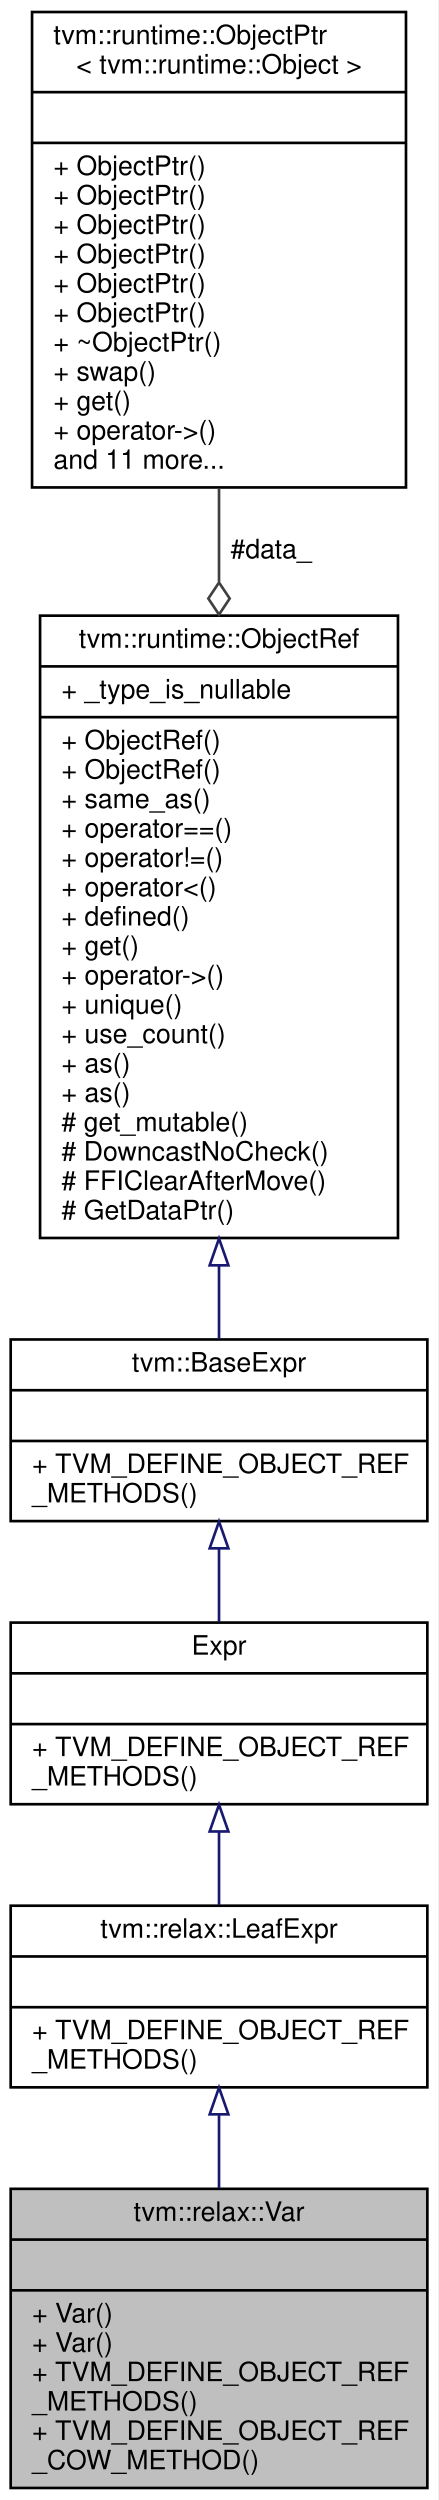
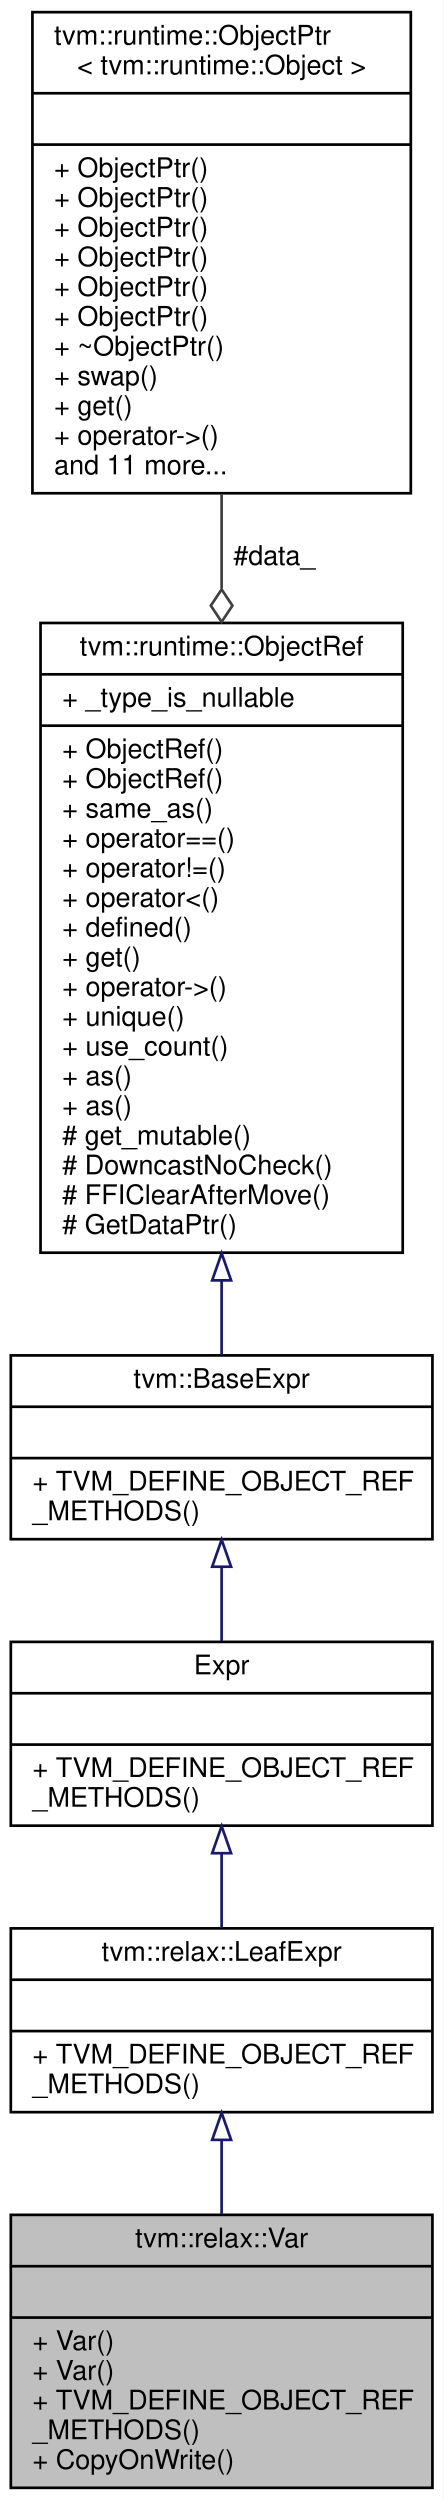
- <svg xmlns="http://www.w3.org/2000/svg" xmlns:xlink="http://www.w3.org/1999/xlink" width="164pt" height="936pt" viewBox="0.00 0.00 164.00 936.00">
-   <g id="graph0" class="graph" transform="scale(1 1) rotate(0) translate(4 932)">
-     <polygon fill="white" stroke="transparent" points="-4,4 -4,-932 160,-932 160,4 -4,4" />
+ <svg xmlns="http://www.w3.org/2000/svg" xmlns:xlink="http://www.w3.org/1999/xlink" width="164pt" height="925pt" viewBox="0.00 0.00 164.00 925.00">
+   <g id="graph0" class="graph" transform="scale(1 1) rotate(0) translate(4 921)">
+     <polygon fill="white" stroke="transparent" points="-4,4 -4,-921 160,-921 160,4 -4,4" />
    <g id="node1" class="node">
      <g id="a_node1">
        <a xlink:title=" ">
-           <polygon fill="#bfbfbf" stroke="black" points="0,-0.5 0,-112.5 156,-112.5 156,-0.5 0,-0.5" />
-           <text text-anchor="middle" x="78" y="-100.5" font-family="Helvetica,sans-Serif" font-size="10.00">tvm::relax::Var</text>
-           <polyline fill="none" stroke="black" points="0,-93.5 156,-93.5 " />
-           <text text-anchor="middle" x="78" y="-81.5" font-family="Helvetica,sans-Serif" font-size="10.00"> </text>
-           <polyline fill="none" stroke="black" points="0,-74.5 156,-74.5 " />
-           <text text-anchor="start" x="8" y="-62.5" font-family="Helvetica,sans-Serif" font-size="10.00">+ Var()</text>
+           <polygon fill="#bfbfbf" stroke="black" points="0,-0.5 0,-101.5 156,-101.5 156,-0.5 0,-0.5" />
+           <text text-anchor="middle" x="78" y="-89.5" font-family="Helvetica,sans-Serif" font-size="10.00">tvm::relax::Var</text>
+           <polyline fill="none" stroke="black" points="0,-82.5 156,-82.5 " />
+           <text text-anchor="middle" x="78" y="-70.5" font-family="Helvetica,sans-Serif" font-size="10.00"> </text>
+           <polyline fill="none" stroke="black" points="0,-63.5 156,-63.5 " />
          <text text-anchor="start" x="8" y="-51.5" font-family="Helvetica,sans-Serif" font-size="10.00">+ Var()</text>
-           <text text-anchor="start" x="8" y="-40.5" font-family="Helvetica,sans-Serif" font-size="10.00">+ TVM_DEFINE_OBJECT_REF</text>
-           <text text-anchor="start" x="8" y="-29.5" font-family="Helvetica,sans-Serif" font-size="10.00">_METHODS()</text>
-           <text text-anchor="start" x="8" y="-18.5" font-family="Helvetica,sans-Serif" font-size="10.00">+ TVM_DEFINE_OBJECT_REF</text>
-           <text text-anchor="start" x="8" y="-7.5" font-family="Helvetica,sans-Serif" font-size="10.00">_COW_METHOD()</text>
+           <text text-anchor="start" x="8" y="-40.5" font-family="Helvetica,sans-Serif" font-size="10.00">+ Var()</text>
+           <text text-anchor="start" x="8" y="-29.5" font-family="Helvetica,sans-Serif" font-size="10.00">+ TVM_DEFINE_OBJECT_REF</text>
+           <text text-anchor="start" x="8" y="-18.5" font-family="Helvetica,sans-Serif" font-size="10.00">_METHODS()</text>
+           <text text-anchor="start" x="8" y="-7.5" font-family="Helvetica,sans-Serif" font-size="10.00">+ CopyOnWrite()</text>
        </a>
      </g>
    </g>
    <g id="node2" class="node">
      <g id="a_node2">
        <a xlink:href="classtvm_1_1relax_1_1LeafExpr.html" target="_top" xlink:title="Managed reference to BaseExprNode.">
-           <polygon fill="white" stroke="black" points="0,-150.5 0,-218.5 156,-218.5 156,-150.5 0,-150.5" />
-           <text text-anchor="middle" x="78" y="-206.5" font-family="Helvetica,sans-Serif" font-size="10.00">tvm::relax::LeafExpr</text>
-           <polyline fill="none" stroke="black" points="0,-199.5 156,-199.5 " />
-           <text text-anchor="middle" x="78" y="-187.5" font-family="Helvetica,sans-Serif" font-size="10.00"> </text>
-           <polyline fill="none" stroke="black" points="0,-180.5 156,-180.5 " />
-           <text text-anchor="start" x="8" y="-168.5" font-family="Helvetica,sans-Serif" font-size="10.00">+ TVM_DEFINE_OBJECT_REF</text>
-           <text text-anchor="start" x="8" y="-157.5" font-family="Helvetica,sans-Serif" font-size="10.00">_METHODS()</text>
+           <polygon fill="white" stroke="black" points="0,-139.5 0,-207.5 156,-207.5 156,-139.5 0,-139.5" />
+           <text text-anchor="middle" x="78" y="-195.5" font-family="Helvetica,sans-Serif" font-size="10.00">tvm::relax::LeafExpr</text>
+           <polyline fill="none" stroke="black" points="0,-188.5 156,-188.5 " />
+           <text text-anchor="middle" x="78" y="-176.5" font-family="Helvetica,sans-Serif" font-size="10.00"> </text>
+           <polyline fill="none" stroke="black" points="0,-169.5 156,-169.5 " />
+           <text text-anchor="start" x="8" y="-157.5" font-family="Helvetica,sans-Serif" font-size="10.00">+ TVM_DEFINE_OBJECT_REF</text>
+           <text text-anchor="start" x="8" y="-146.5" font-family="Helvetica,sans-Serif" font-size="10.00">_METHODS()</text>
        </a>
      </g>
    </g>
    <g id="edge1" class="edge">
-       <path fill="none" stroke="midnightblue" d="M78,-140.31C78,-131.45 78,-122.01 78,-112.79" />
-       <polygon fill="none" stroke="midnightblue" points="74.5,-140.39 78,-150.39 81.5,-140.4 74.5,-140.39" />
+       <path fill="none" stroke="midnightblue" d="M78,-129.15C78,-120.29 78,-110.91 78,-101.84" />
+       <polygon fill="none" stroke="midnightblue" points="74.5,-129.25 78,-139.25 81.5,-129.25 74.5,-129.25" />
    </g>
    <g id="node3" class="node">
      <g id="a_node3">
        <a xlink:href="classtvm_1_1RelayExpr.html" target="_top" xlink:title="Managed reference to RelayExprNode.">
-           <polygon fill="white" stroke="black" points="0,-256.5 0,-324.5 156,-324.5 156,-256.5 0,-256.5" />
-           <text text-anchor="middle" x="78" y="-312.5" font-family="Helvetica,sans-Serif" font-size="10.00">Expr</text>
-           <polyline fill="none" stroke="black" points="0,-305.5 156,-305.5 " />
-           <text text-anchor="middle" x="78" y="-293.5" font-family="Helvetica,sans-Serif" font-size="10.00"> </text>
-           <polyline fill="none" stroke="black" points="0,-286.5 156,-286.5 " />
-           <text text-anchor="start" x="8" y="-274.5" font-family="Helvetica,sans-Serif" font-size="10.00">+ TVM_DEFINE_OBJECT_REF</text>
-           <text text-anchor="start" x="8" y="-263.5" font-family="Helvetica,sans-Serif" font-size="10.00">_METHODS()</text>
+           <polygon fill="white" stroke="black" points="0,-245.5 0,-313.5 156,-313.5 156,-245.5 0,-245.5" />
+           <text text-anchor="middle" x="78" y="-301.5" font-family="Helvetica,sans-Serif" font-size="10.00">Expr</text>
+           <polyline fill="none" stroke="black" points="0,-294.5 156,-294.5 " />
+           <text text-anchor="middle" x="78" y="-282.5" font-family="Helvetica,sans-Serif" font-size="10.00"> </text>
+           <polyline fill="none" stroke="black" points="0,-275.5 156,-275.5 " />
+           <text text-anchor="start" x="8" y="-263.5" font-family="Helvetica,sans-Serif" font-size="10.00">+ TVM_DEFINE_OBJECT_REF</text>
+           <text text-anchor="start" x="8" y="-252.5" font-family="Helvetica,sans-Serif" font-size="10.00">_METHODS()</text>
        </a>
      </g>
    </g>
    <g id="edge2" class="edge">
-       <path fill="none" stroke="midnightblue" d="M78,-246.17C78,-237 78,-227.46 78,-218.73" />
-       <polygon fill="none" stroke="midnightblue" points="74.5,-246.31 78,-256.31 81.5,-246.31 74.5,-246.31" />
+       <path fill="none" stroke="midnightblue" d="M78,-235.17C78,-226 78,-216.46 78,-207.73" />
+       <polygon fill="none" stroke="midnightblue" points="74.5,-235.31 78,-245.31 81.5,-235.31 74.5,-235.31" />
    </g>
    <g id="node4" class="node">
      <g id="a_node4">
        <a xlink:href="classtvm_1_1BaseExpr.html" target="_top" xlink:title="Managed reference to BaseExprNode.">
-           <polygon fill="white" stroke="black" points="0,-362.5 0,-430.5 156,-430.5 156,-362.5 0,-362.5" />
-           <text text-anchor="middle" x="78" y="-418.5" font-family="Helvetica,sans-Serif" font-size="10.00">tvm::BaseExpr</text>
-           <polyline fill="none" stroke="black" points="0,-411.5 156,-411.5 " />
-           <text text-anchor="middle" x="78" y="-399.5" font-family="Helvetica,sans-Serif" font-size="10.00"> </text>
-           <polyline fill="none" stroke="black" points="0,-392.5 156,-392.5 " />
-           <text text-anchor="start" x="8" y="-380.5" font-family="Helvetica,sans-Serif" font-size="10.00">+ TVM_DEFINE_OBJECT_REF</text>
-           <text text-anchor="start" x="8" y="-369.5" font-family="Helvetica,sans-Serif" font-size="10.00">_METHODS()</text>
+           <polygon fill="white" stroke="black" points="0,-351.5 0,-419.5 156,-419.5 156,-351.5 0,-351.5" />
+           <text text-anchor="middle" x="78" y="-407.5" font-family="Helvetica,sans-Serif" font-size="10.00">tvm::BaseExpr</text>
+           <polyline fill="none" stroke="black" points="0,-400.5 156,-400.5 " />
+           <text text-anchor="middle" x="78" y="-388.5" font-family="Helvetica,sans-Serif" font-size="10.00"> </text>
+           <polyline fill="none" stroke="black" points="0,-381.5 156,-381.5 " />
+           <text text-anchor="start" x="8" y="-369.5" font-family="Helvetica,sans-Serif" font-size="10.00">+ TVM_DEFINE_OBJECT_REF</text>
+           <text text-anchor="start" x="8" y="-358.5" font-family="Helvetica,sans-Serif" font-size="10.00">_METHODS()</text>
        </a>
      </g>
    </g>
    <g id="edge3" class="edge">
-       <path fill="none" stroke="midnightblue" d="M78,-352.17C78,-343 78,-333.46 78,-324.73" />
-       <polygon fill="none" stroke="midnightblue" points="74.5,-352.31 78,-362.31 81.5,-352.31 74.5,-352.31" />
+       <path fill="none" stroke="midnightblue" d="M78,-341.17C78,-332 78,-322.46 78,-313.73" />
+       <polygon fill="none" stroke="midnightblue" points="74.5,-341.31 78,-351.31 81.5,-341.31 74.5,-341.31" />
    </g>
    <g id="node5" class="node">
      <g id="a_node5">
        <a xlink:href="classtvm_1_1runtime_1_1ObjectRef.html" target="_top" xlink:title="Base class of all object reference.">
-           <polygon fill="white" stroke="black" points="11,-468.5 11,-701.5 145,-701.5 145,-468.5 11,-468.5" />
-           <text text-anchor="middle" x="78" y="-689.5" font-family="Helvetica,sans-Serif" font-size="10.00">tvm::runtime::ObjectRef</text>
-           <polyline fill="none" stroke="black" points="11,-682.5 145,-682.5 " />
-           <text text-anchor="start" x="19" y="-670.5" font-family="Helvetica,sans-Serif" font-size="10.00">+ _type_is_nullable</text>
-           <polyline fill="none" stroke="black" points="11,-663.5 145,-663.5 " />
-           <text text-anchor="start" x="19" y="-651.5" font-family="Helvetica,sans-Serif" font-size="10.00">+ ObjectRef()</text>
+           <polygon fill="white" stroke="black" points="11,-457.5 11,-690.5 145,-690.5 145,-457.5 11,-457.5" />
+           <text text-anchor="middle" x="78" y="-678.5" font-family="Helvetica,sans-Serif" font-size="10.00">tvm::runtime::ObjectRef</text>
+           <polyline fill="none" stroke="black" points="11,-671.5 145,-671.5 " />
+           <text text-anchor="start" x="19" y="-659.5" font-family="Helvetica,sans-Serif" font-size="10.00">+ _type_is_nullable</text>
+           <polyline fill="none" stroke="black" points="11,-652.5 145,-652.5 " />
          <text text-anchor="start" x="19" y="-640.5" font-family="Helvetica,sans-Serif" font-size="10.00">+ ObjectRef()</text>
-           <text text-anchor="start" x="19" y="-629.5" font-family="Helvetica,sans-Serif" font-size="10.00">+ same_as()</text>
-           <text text-anchor="start" x="19" y="-618.5" font-family="Helvetica,sans-Serif" font-size="10.00">+ operator==()</text>
-           <text text-anchor="start" x="19" y="-607.5" font-family="Helvetica,sans-Serif" font-size="10.00">+ operator!=()</text>
-           <text text-anchor="start" x="19" y="-596.5" font-family="Helvetica,sans-Serif" font-size="10.00">+ operator&lt;()</text>
-           <text text-anchor="start" x="19" y="-585.5" font-family="Helvetica,sans-Serif" font-size="10.00">+ defined()</text>
-           <text text-anchor="start" x="19" y="-574.5" font-family="Helvetica,sans-Serif" font-size="10.00">+ get()</text>
-           <text text-anchor="start" x="19" y="-563.5" font-family="Helvetica,sans-Serif" font-size="10.00">+ operator-&gt;()</text>
-           <text text-anchor="start" x="19" y="-552.5" font-family="Helvetica,sans-Serif" font-size="10.00">+ unique()</text>
-           <text text-anchor="start" x="19" y="-541.5" font-family="Helvetica,sans-Serif" font-size="10.00">+ use_count()</text>
-           <text text-anchor="start" x="19" y="-530.5" font-family="Helvetica,sans-Serif" font-size="10.00">+ as()</text>
+           <text text-anchor="start" x="19" y="-629.5" font-family="Helvetica,sans-Serif" font-size="10.00">+ ObjectRef()</text>
+           <text text-anchor="start" x="19" y="-618.5" font-family="Helvetica,sans-Serif" font-size="10.00">+ same_as()</text>
+           <text text-anchor="start" x="19" y="-607.5" font-family="Helvetica,sans-Serif" font-size="10.00">+ operator==()</text>
+           <text text-anchor="start" x="19" y="-596.5" font-family="Helvetica,sans-Serif" font-size="10.00">+ operator!=()</text>
+           <text text-anchor="start" x="19" y="-585.5" font-family="Helvetica,sans-Serif" font-size="10.00">+ operator&lt;()</text>
+           <text text-anchor="start" x="19" y="-574.5" font-family="Helvetica,sans-Serif" font-size="10.00">+ defined()</text>
+           <text text-anchor="start" x="19" y="-563.5" font-family="Helvetica,sans-Serif" font-size="10.00">+ get()</text>
+           <text text-anchor="start" x="19" y="-552.5" font-family="Helvetica,sans-Serif" font-size="10.00">+ operator-&gt;()</text>
+           <text text-anchor="start" x="19" y="-541.5" font-family="Helvetica,sans-Serif" font-size="10.00">+ unique()</text>
+           <text text-anchor="start" x="19" y="-530.5" font-family="Helvetica,sans-Serif" font-size="10.00">+ use_count()</text>
          <text text-anchor="start" x="19" y="-519.5" font-family="Helvetica,sans-Serif" font-size="10.00">+ as()</text>
-           <text text-anchor="start" x="19" y="-508.5" font-family="Helvetica,sans-Serif" font-size="10.00"># get_mutable()</text>
-           <text text-anchor="start" x="19" y="-497.5" font-family="Helvetica,sans-Serif" font-size="10.00"># DowncastNoCheck()</text>
-           <text text-anchor="start" x="19" y="-486.5" font-family="Helvetica,sans-Serif" font-size="10.00"># FFIClearAfterMove()</text>
-           <text text-anchor="start" x="19" y="-475.5" font-family="Helvetica,sans-Serif" font-size="10.00"># GetDataPtr()</text>
+           <text text-anchor="start" x="19" y="-508.5" font-family="Helvetica,sans-Serif" font-size="10.00">+ as()</text>
+           <text text-anchor="start" x="19" y="-497.5" font-family="Helvetica,sans-Serif" font-size="10.00"># get_mutable()</text>
+           <text text-anchor="start" x="19" y="-486.5" font-family="Helvetica,sans-Serif" font-size="10.00"># DowncastNoCheck()</text>
+           <text text-anchor="start" x="19" y="-475.5" font-family="Helvetica,sans-Serif" font-size="10.00"># FFIClearAfterMove()</text>
+           <text text-anchor="start" x="19" y="-464.5" font-family="Helvetica,sans-Serif" font-size="10.00"># GetDataPtr()</text>
        </a>
      </g>
    </g>
    <g id="edge4" class="edge">
-       <path fill="none" stroke="midnightblue" d="M78,-458.17C78,-448.23 78,-438.86 78,-430.59" />
-       <polygon fill="none" stroke="midnightblue" points="74.5,-458.27 78,-468.27 81.5,-458.27 74.5,-458.27" />
+       <path fill="none" stroke="midnightblue" d="M78,-447.17C78,-437.23 78,-427.86 78,-419.59" />
+       <polygon fill="none" stroke="midnightblue" points="74.5,-447.27 78,-457.27 81.5,-447.27 74.5,-447.27" />
    </g>
    <g id="node6" class="node">
      <g id="a_node6">
        <a xlink:href="classtvm_1_1runtime_1_1ObjectPtr.html" target="_top" xlink:title=" ">
-           <polygon fill="white" stroke="black" points="8,-749.5 8,-927.5 148,-927.5 148,-749.5 8,-749.5" />
-           <text text-anchor="start" x="16" y="-915.5" font-family="Helvetica,sans-Serif" font-size="10.00">tvm::runtime::ObjectPtr</text>
-           <text text-anchor="middle" x="78" y="-904.5" font-family="Helvetica,sans-Serif" font-size="10.00">&lt; tvm::runtime::Object &gt;</text>
-           <polyline fill="none" stroke="black" points="8,-897.5 148,-897.5 " />
-           <text text-anchor="middle" x="78" y="-885.5" font-family="Helvetica,sans-Serif" font-size="10.00"> </text>
-           <polyline fill="none" stroke="black" points="8,-878.5 148,-878.5 " />
-           <text text-anchor="start" x="16" y="-866.5" font-family="Helvetica,sans-Serif" font-size="10.00">+ ObjectPtr()</text>
+           <polygon fill="white" stroke="black" points="8,-738.5 8,-916.5 148,-916.5 148,-738.5 8,-738.5" />
+           <text text-anchor="start" x="16" y="-904.5" font-family="Helvetica,sans-Serif" font-size="10.00">tvm::runtime::ObjectPtr</text>
+           <text text-anchor="middle" x="78" y="-893.5" font-family="Helvetica,sans-Serif" font-size="10.00">&lt; tvm::runtime::Object &gt;</text>
+           <polyline fill="none" stroke="black" points="8,-886.5 148,-886.5 " />
+           <text text-anchor="middle" x="78" y="-874.5" font-family="Helvetica,sans-Serif" font-size="10.00"> </text>
+           <polyline fill="none" stroke="black" points="8,-867.5 148,-867.5 " />
          <text text-anchor="start" x="16" y="-855.5" font-family="Helvetica,sans-Serif" font-size="10.00">+ ObjectPtr()</text>
          <text text-anchor="start" x="16" y="-844.5" font-family="Helvetica,sans-Serif" font-size="10.00">+ ObjectPtr()</text>
          <text text-anchor="start" x="16" y="-833.5" font-family="Helvetica,sans-Serif" font-size="10.00">+ ObjectPtr()</text>
          <text text-anchor="start" x="16" y="-822.5" font-family="Helvetica,sans-Serif" font-size="10.00">+ ObjectPtr()</text>
          <text text-anchor="start" x="16" y="-811.5" font-family="Helvetica,sans-Serif" font-size="10.00">+ ObjectPtr()</text>
-           <text text-anchor="start" x="16" y="-800.5" font-family="Helvetica,sans-Serif" font-size="10.00">+ ~ObjectPtr()</text>
-           <text text-anchor="start" x="16" y="-789.5" font-family="Helvetica,sans-Serif" font-size="10.00">+ swap()</text>
-           <text text-anchor="start" x="16" y="-778.5" font-family="Helvetica,sans-Serif" font-size="10.00">+ get()</text>
-           <text text-anchor="start" x="16" y="-767.5" font-family="Helvetica,sans-Serif" font-size="10.00">+ operator-&gt;()</text>
-           <text text-anchor="start" x="16" y="-756.5" font-family="Helvetica,sans-Serif" font-size="10.00">and 11 more...</text>
+           <text text-anchor="start" x="16" y="-800.5" font-family="Helvetica,sans-Serif" font-size="10.00">+ ObjectPtr()</text>
+           <text text-anchor="start" x="16" y="-789.5" font-family="Helvetica,sans-Serif" font-size="10.00">+ ~ObjectPtr()</text>
+           <text text-anchor="start" x="16" y="-778.5" font-family="Helvetica,sans-Serif" font-size="10.00">+ swap()</text>
+           <text text-anchor="start" x="16" y="-767.5" font-family="Helvetica,sans-Serif" font-size="10.00">+ get()</text>
+           <text text-anchor="start" x="16" y="-756.5" font-family="Helvetica,sans-Serif" font-size="10.00">+ operator-&gt;()</text>
+           <text text-anchor="start" x="16" y="-745.5" font-family="Helvetica,sans-Serif" font-size="10.00">and 11 more...</text>
        </a>
      </g>
    </g>
    <g id="edge5" class="edge">
-       <path fill="none" stroke="#404040" d="M78,-749.18C78,-737.84 78,-726.05 78,-714.23" />
-       <polygon fill="none" stroke="#404040" points="78,-713.91 74,-707.91 78,-701.91 82,-707.91 78,-713.91" />
-       <text text-anchor="middle" x="97.5" y="-723" font-family="Helvetica,sans-Serif" font-size="10.00"> #data_</text>
+       <path fill="none" stroke="#404040" d="M78,-738.18C78,-726.84 78,-715.05 78,-703.23" />
+       <polygon fill="none" stroke="#404040" points="78,-702.91 74,-696.91 78,-690.91 82,-696.91 78,-702.91" />
+       <text text-anchor="middle" x="97.5" y="-712" font-family="Helvetica,sans-Serif" font-size="10.00"> #data_</text>
    </g>
  </g>
</svg>
